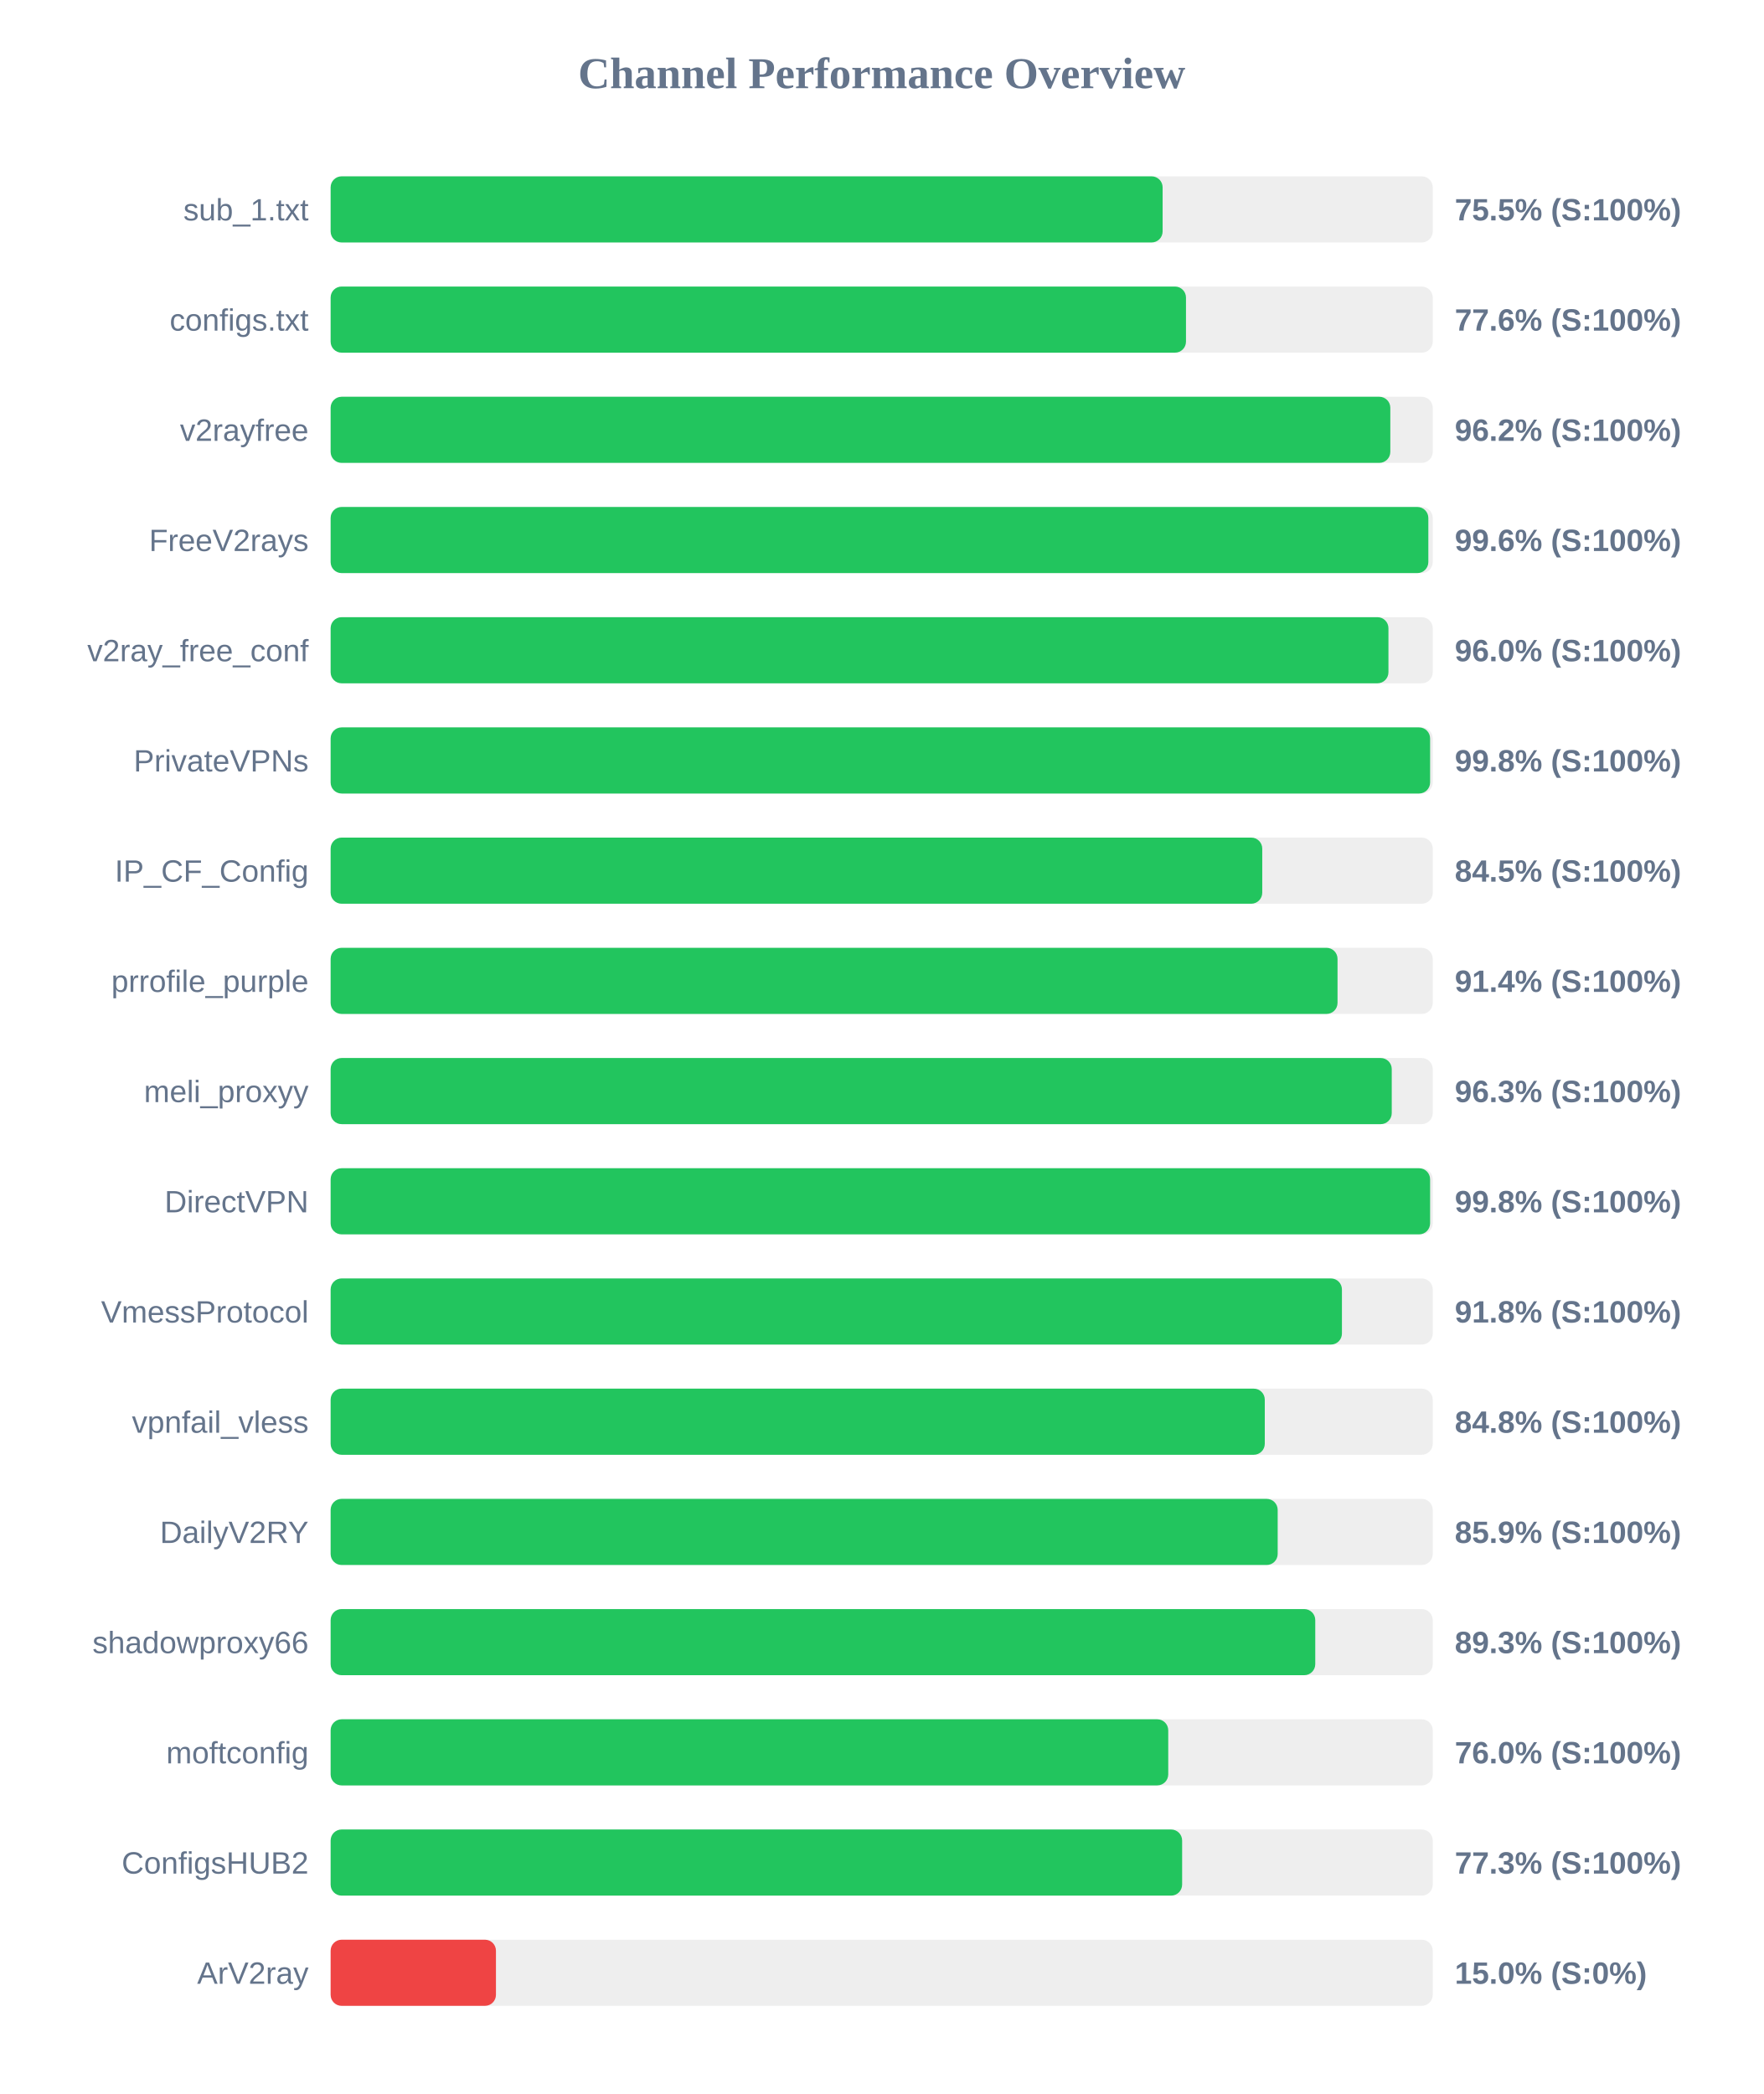
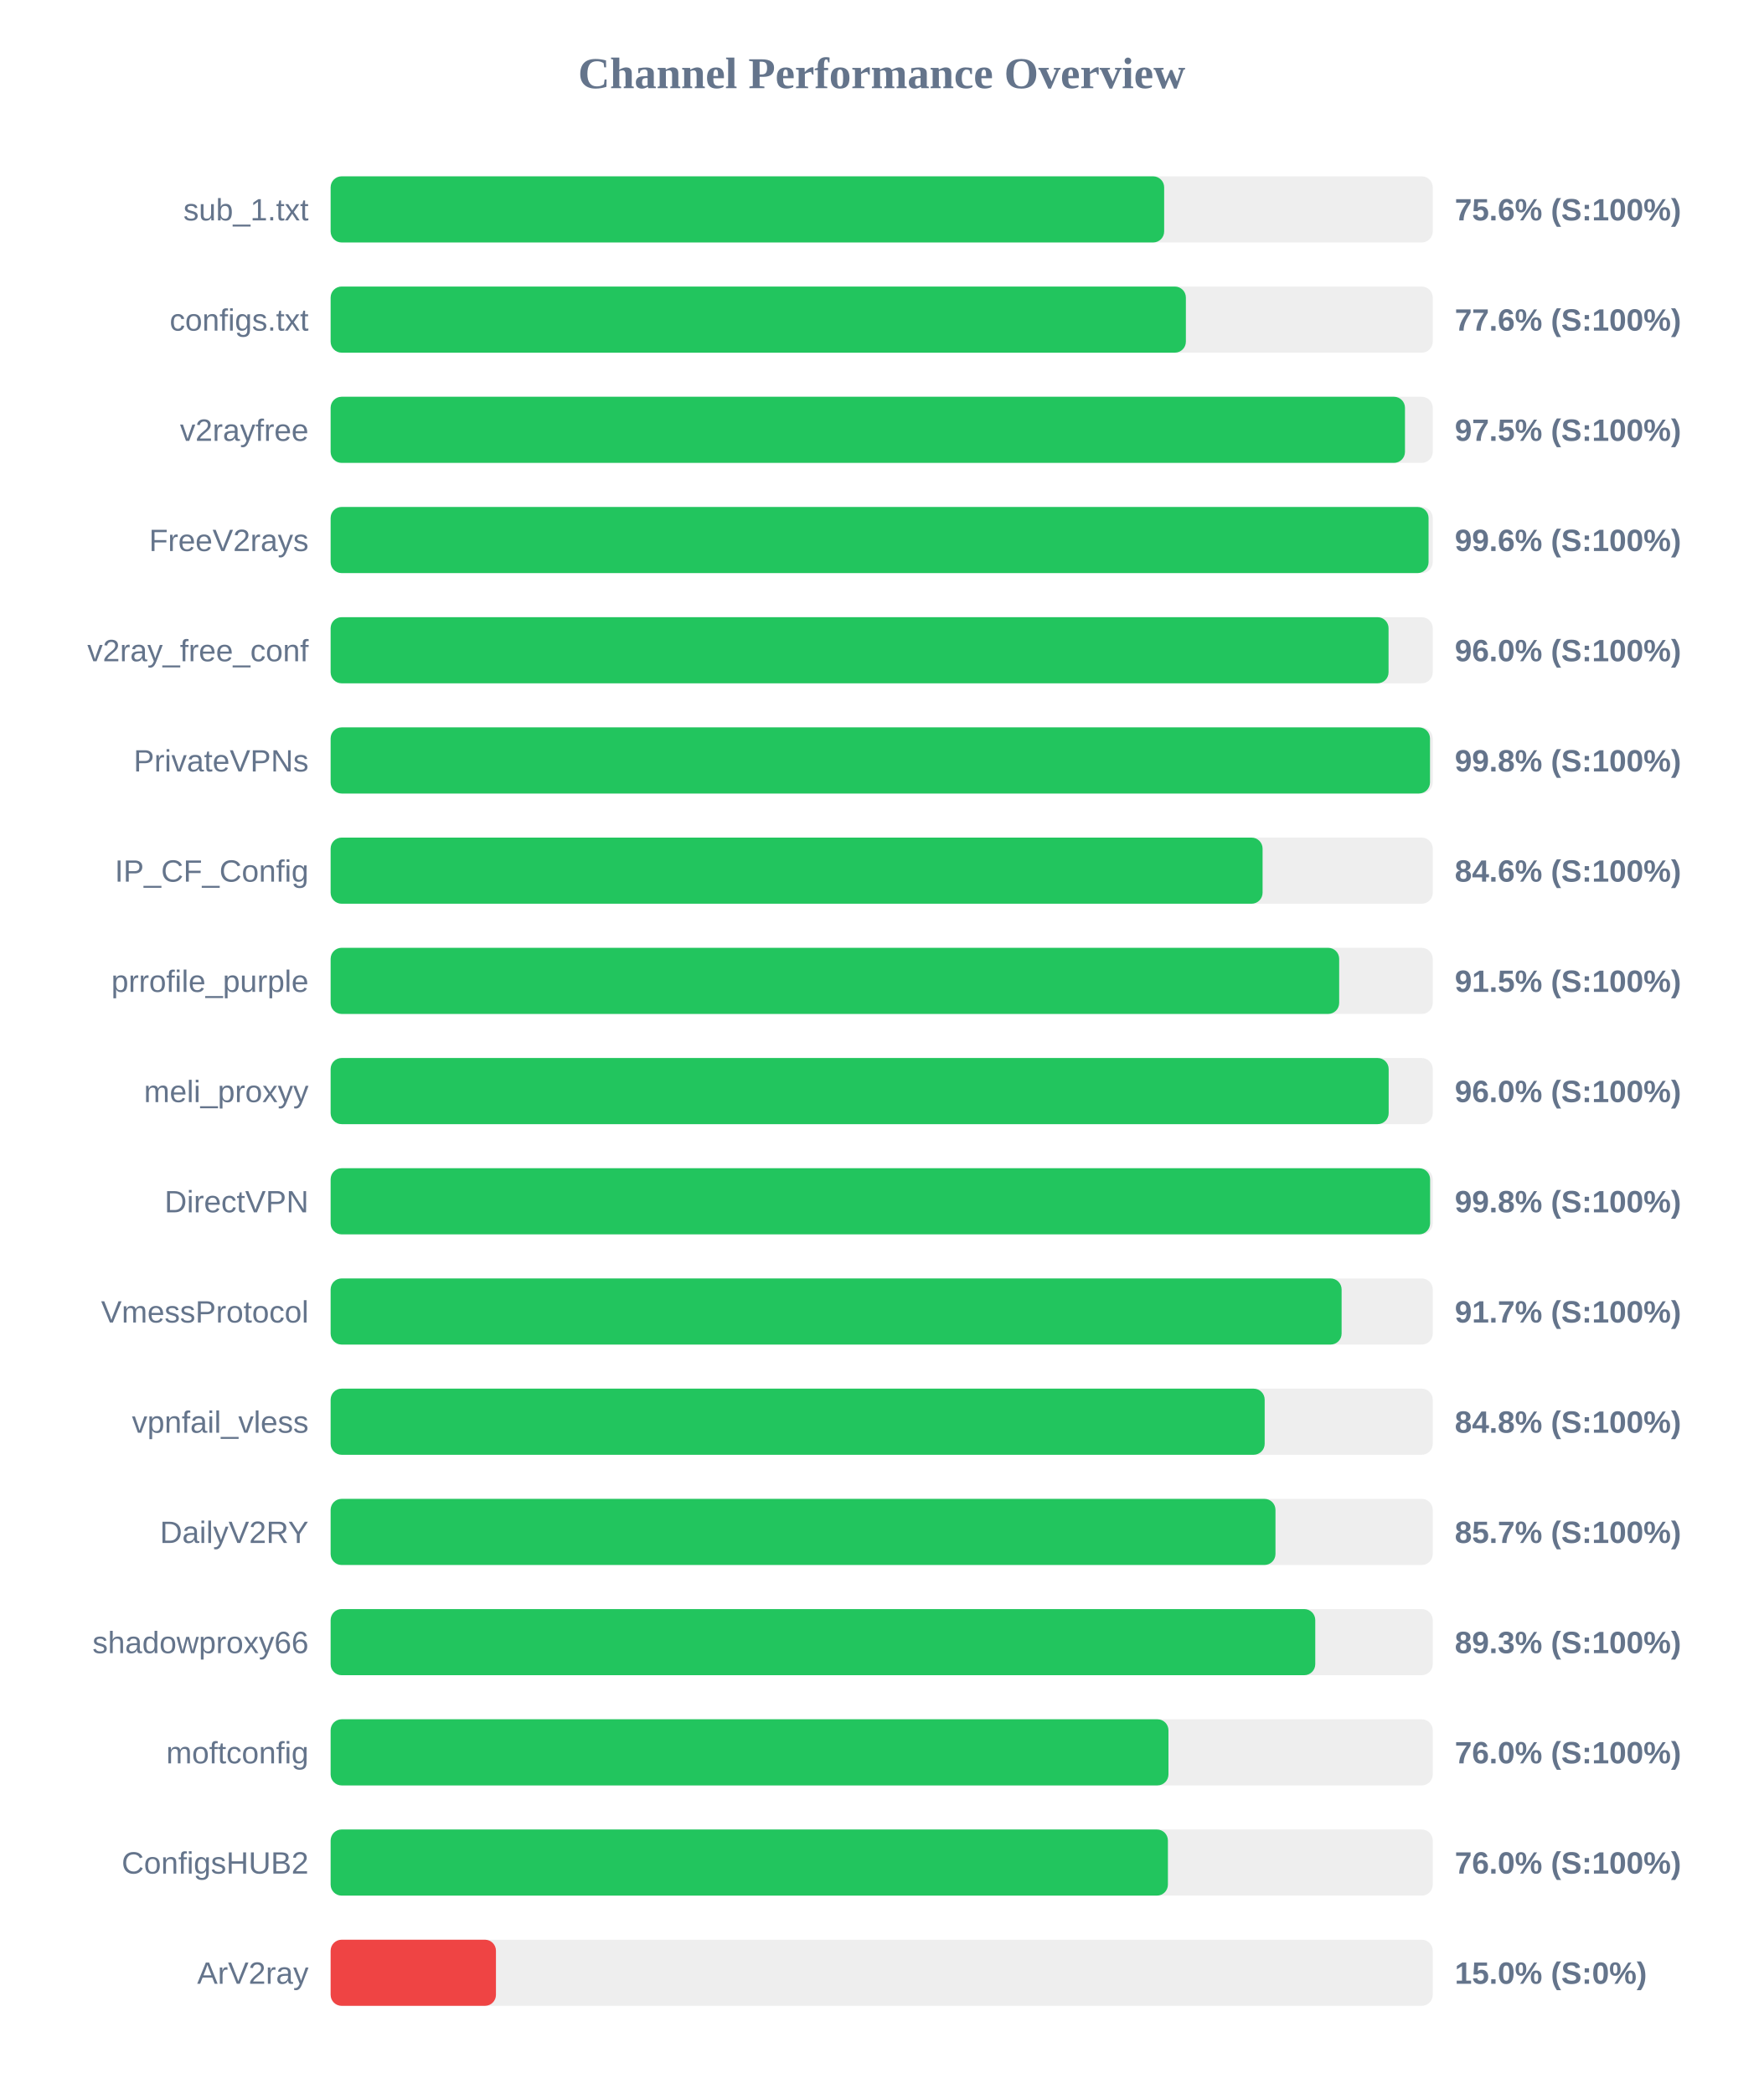
<svg xmlns="http://www.w3.org/2000/svg" width="800" height="950" version="1.1">
  <style>
        .row { font: 14px Arial; fill: #64748b; }
        .score { font: bold 14px Arial; fill: #64748b; }
    </style>
  <text x="400" y="40" text-anchor="middle" font-size="20px" font-weight="bold" fill="#64748b">Channel Performance Overview</text>
  <rect x="150" y="80" width="500" height="30" fill="#eee" rx="5" />
-   <rect x="150" y="80" width="377.45" height="30" fill="#22c55e" rx="5" />
+   <rect x="150" y="80" width="378.15" height="30" fill="#22c55e" rx="5" />
  <text x="140" y="100" text-anchor="end" class="row">sub_1.txt</text>
-   <text x="660" y="100" text-anchor="start" class="score">75.5% (S:100%)</text>
+   <text x="660" y="100" text-anchor="start" class="score">75.6% (S:100%)</text>
  <rect x="150" y="130" width="500" height="30" fill="#eee" rx="5" />
-   <rect x="150" y="130" width="388.05" height="30" fill="#22c55e" rx="5" />
+   <rect x="150" y="130" width="388.0" height="30" fill="#22c55e" rx="5" />
  <text x="140" y="150" text-anchor="end" class="row">configs.txt</text>
  <text x="660" y="150" text-anchor="start" class="score">77.6% (S:100%)</text>
  <rect x="150" y="180" width="500" height="30" fill="#eee" rx="5" />
-   <rect x="150" y="180" width="480.75" height="30" fill="#22c55e" rx="5" />
+   <rect x="150" y="180" width="487.4" height="30" fill="#22c55e" rx="5" />
  <text x="140" y="200" text-anchor="end" class="row">v2rayfree</text>
-   <text x="660" y="200" text-anchor="start" class="score">96.2% (S:100%)</text>
+   <text x="660" y="200" text-anchor="start" class="score">97.5% (S:100%)</text>
  <rect x="150" y="230" width="500" height="30" fill="#eee" rx="5" />
-   <rect x="150" y="230" width="498.0" height="30" fill="#22c55e" rx="5" />
+   <rect x="150" y="230" width="498.1" height="30" fill="#22c55e" rx="5" />
  <text x="140" y="250" text-anchor="end" class="row">FreeV2rays</text>
  <text x="660" y="250" text-anchor="start" class="score">99.6% (S:100%)</text>
  <rect x="150" y="280" width="500" height="30" fill="#eee" rx="5" />
-   <rect x="150" y="280" width="479.9" height="30" fill="#22c55e" rx="5" />
+   <rect x="150" y="280" width="479.95" height="30" fill="#22c55e" rx="5" />
  <text x="140" y="300" text-anchor="end" class="row">v2ray_free_conf</text>
  <text x="660" y="300" text-anchor="start" class="score">96.0% (S:100%)</text>
  <rect x="150" y="330" width="500" height="30" fill="#eee" rx="5" />
-   <rect x="150" y="330" width="498.8" height="30" fill="#22c55e" rx="5" />
+   <rect x="150" y="330" width="498.75" height="30" fill="#22c55e" rx="5" />
  <text x="140" y="350" text-anchor="end" class="row">PrivateVPNs</text>
  <text x="660" y="350" text-anchor="start" class="score">99.8% (S:100%)</text>
  <rect x="150" y="380" width="500" height="30" fill="#eee" rx="5" />
-   <rect x="150" y="380" width="422.65" height="30" fill="#22c55e" rx="5" />
+   <rect x="150" y="380" width="422.8" height="30" fill="#22c55e" rx="5" />
  <text x="140" y="400" text-anchor="end" class="row">IP_CF_Config</text>
-   <text x="660" y="400" text-anchor="start" class="score">84.5% (S:100%)</text>
+   <text x="660" y="400" text-anchor="start" class="score">84.6% (S:100%)</text>
  <rect x="150" y="430" width="500" height="30" fill="#eee" rx="5" />
-   <rect x="150" y="430" width="456.8" height="30" fill="#22c55e" rx="5" />
+   <rect x="150" y="430" width="457.55" height="30" fill="#22c55e" rx="5" />
  <text x="140" y="450" text-anchor="end" class="row">prrofile_purple</text>
-   <text x="660" y="450" text-anchor="start" class="score">91.4% (S:100%)</text>
+   <text x="660" y="450" text-anchor="start" class="score">91.5% (S:100%)</text>
  <rect x="150" y="480" width="500" height="30" fill="#eee" rx="5" />
-   <rect x="150" y="480" width="481.4" height="30" fill="#22c55e" rx="5" />
+   <rect x="150" y="480" width="480.0" height="30" fill="#22c55e" rx="5" />
  <text x="140" y="500" text-anchor="end" class="row">meli_proxyy</text>
-   <text x="660" y="500" text-anchor="start" class="score">96.3% (S:100%)</text>
+   <text x="660" y="500" text-anchor="start" class="score">96.0% (S:100%)</text>
  <rect x="150" y="530" width="500" height="30" fill="#eee" rx="5" />
  <rect x="150" y="530" width="498.8" height="30" fill="#22c55e" rx="5" />
  <text x="140" y="550" text-anchor="end" class="row">DirectVPN</text>
  <text x="660" y="550" text-anchor="start" class="score">99.8% (S:100%)</text>
  <rect x="150" y="580" width="500" height="30" fill="#eee" rx="5" />
-   <rect x="150" y="580" width="458.8" height="30" fill="#22c55e" rx="5" />
+   <rect x="150" y="580" width="458.65" height="30" fill="#22c55e" rx="5" />
  <text x="140" y="600" text-anchor="end" class="row">VmessProtocol</text>
-   <text x="660" y="600" text-anchor="start" class="score">91.8% (S:100%)</text>
+   <text x="660" y="600" text-anchor="start" class="score">91.7% (S:100%)</text>
  <rect x="150" y="630" width="500" height="30" fill="#eee" rx="5" />
-   <rect x="150" y="630" width="423.8" height="30" fill="#22c55e" rx="5" />
+   <rect x="150" y="630" width="423.75" height="30" fill="#22c55e" rx="5" />
  <text x="140" y="650" text-anchor="end" class="row">vpnfail_vless</text>
  <text x="660" y="650" text-anchor="start" class="score">84.8% (S:100%)</text>
  <rect x="150" y="680" width="500" height="30" fill="#eee" rx="5" />
-   <rect x="150" y="680" width="429.65" height="30" fill="#22c55e" rx="5" />
+   <rect x="150" y="680" width="428.65" height="30" fill="#22c55e" rx="5" />
  <text x="140" y="700" text-anchor="end" class="row">DailyV2RY</text>
-   <text x="660" y="700" text-anchor="start" class="score">85.9% (S:100%)</text>
+   <text x="660" y="700" text-anchor="start" class="score">85.7% (S:100%)</text>
  <rect x="150" y="730" width="500" height="30" fill="#eee" rx="5" />
  <rect x="150" y="730" width="446.7" height="30" fill="#22c55e" rx="5" />
  <text x="140" y="750" text-anchor="end" class="row">shadowproxy66</text>
  <text x="660" y="750" text-anchor="start" class="score">89.3% (S:100%)</text>
  <rect x="150" y="780" width="500" height="30" fill="#eee" rx="5" />
-   <rect x="150" y="780" width="380.0" height="30" fill="#22c55e" rx="5" />
+   <rect x="150" y="780" width="380.1" height="30" fill="#22c55e" rx="5" />
  <text x="140" y="800" text-anchor="end" class="row">moftconfig</text>
  <text x="660" y="800" text-anchor="start" class="score">76.0% (S:100%)</text>
  <rect x="150" y="830" width="500" height="30" fill="#eee" rx="5" />
-   <rect x="150" y="830" width="386.3" height="30" fill="#22c55e" rx="5" />
+   <rect x="150" y="830" width="379.85" height="30" fill="#22c55e" rx="5" />
  <text x="140" y="850" text-anchor="end" class="row">ConfigsHUB2</text>
-   <text x="660" y="850" text-anchor="start" class="score">77.3% (S:100%)</text>
+   <text x="660" y="850" text-anchor="start" class="score">76.0% (S:100%)</text>
  <rect x="150" y="880" width="500" height="30" fill="#eee" rx="5" />
  <rect x="150" y="880" width="75.0" height="30" fill="#ef4444" rx="5" />
  <text x="140" y="900" text-anchor="end" class="row">ArV2ray</text>
  <text x="660" y="900" text-anchor="start" class="score">15.0% (S:0%)</text>
</svg>
